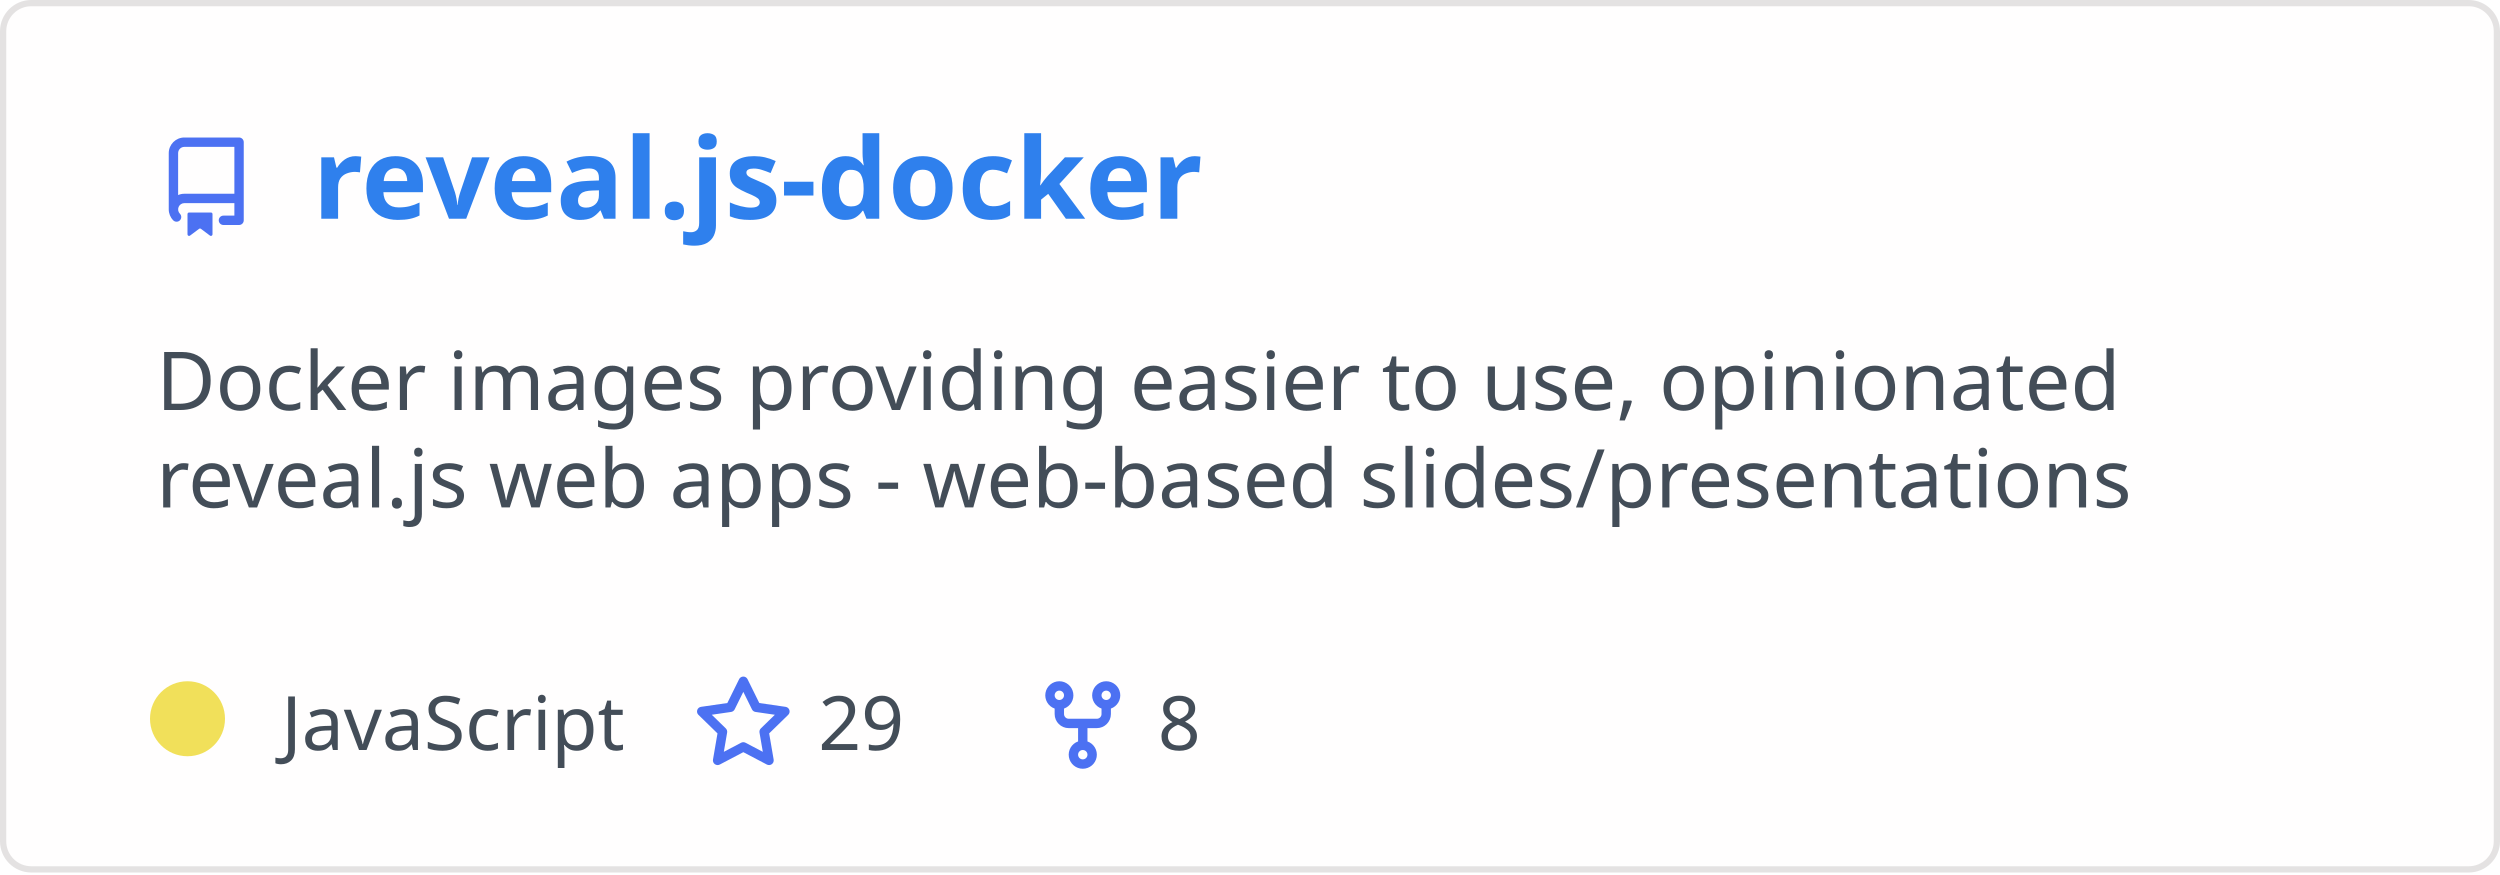
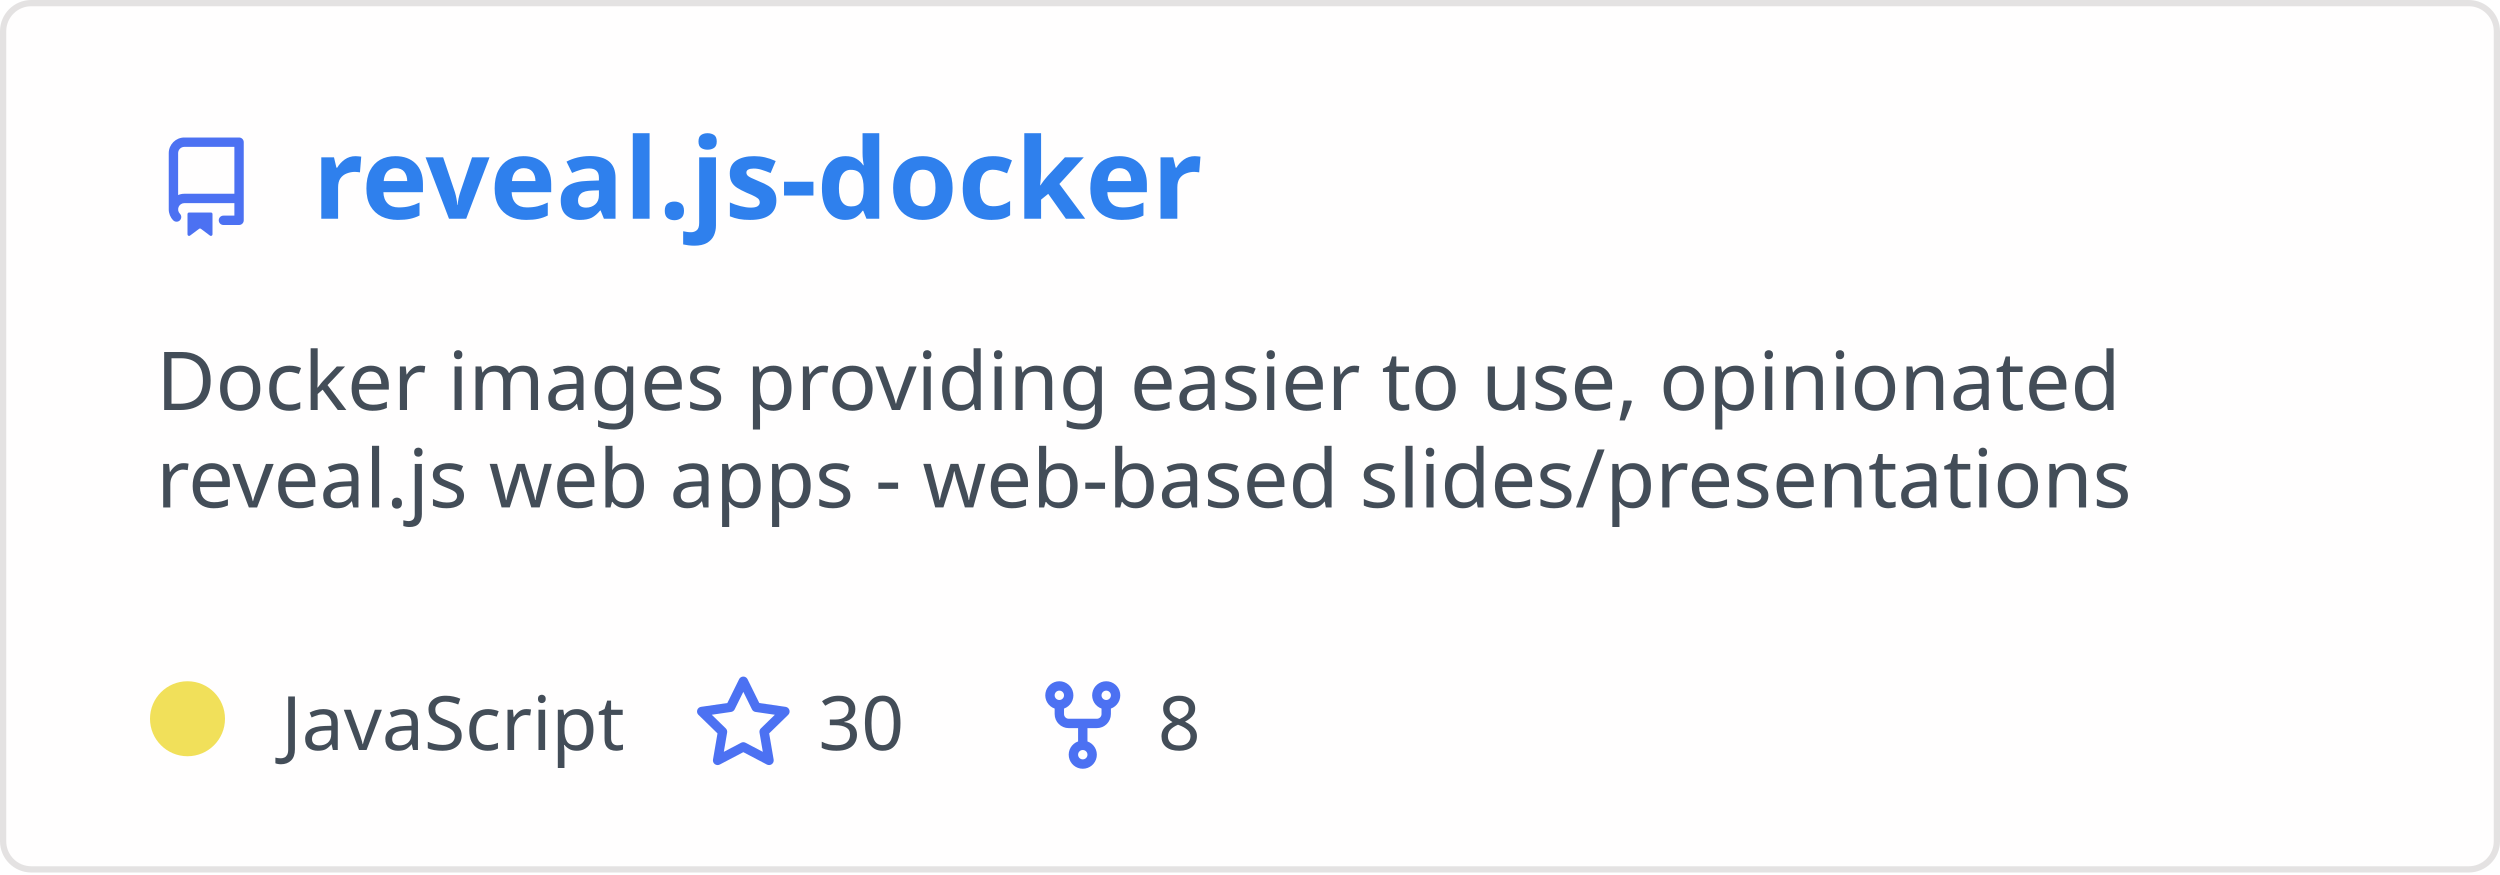
<svg xmlns="http://www.w3.org/2000/svg" width="400" height="140" viewBox="0 0 400 140" fill="none" role="img" aria-labelledby="descId">
  <style>
          .header {
            font: 600 18px 'Segoe UI', Ubuntu, Sans-Serif;
            fill: #2f80ed;
            animation: fadeInAnimation 0.8s ease-in-out forwards;
          }
          @supports(-moz-appearance: auto) {
            /* Selector detects Firefox */
            .header { font-size: 15.5px; }
          }
          
    .description { font: 400 13px 'Segoe UI', Ubuntu, Sans-Serif; fill: #434d58 }
    .gray { font: 400 12px 'Segoe UI', Ubuntu, Sans-Serif; fill: #434d58 }
    .icon { fill: #4c71f2 }
    .badge { font: 600 11px 'Segoe UI', Ubuntu, Sans-Serif; }
    .badge rect { opacity: 0.2 }
  

          
      /* Animations */
      @keyframes scaleInAnimation {
        from {
          transform: translate(-5px, 5px) scale(0);
        }
        to {
          transform: translate(-5px, 5px) scale(1);
        }
      }
      @keyframes fadeInAnimation {
        from {
          opacity: 0;
        }
        to {
          opacity: 1;
        }
      }
    
          * { animation-duration: 0s !important; animation-delay: 0s !important; }
        </style>
  <rect data-testid="card-bg" x="0.5" y="0.5" rx="4.5" height="99%" stroke="#e4e2e2" width="399" fill="#fffefe" stroke-opacity="1" />
  <g data-testid="card-title" transform="translate(25, 35)">
    <g transform="translate(0, 0)">
      <svg class="icon" x="0" y="-13" viewBox="0 0 16 16" version="1.1" width="16" height="16">
        <path fill-rule="evenodd" d="M2 2.5A2.5 2.5 0 014.5 0h8.75a.75.75 0 01.75.75v12.5a.75.75 0 01-.75.75h-2.5a.75.75 0 110-1.5h1.75v-2h-8a1 1 0 00-.714 1.7.75.75 0 01-1.072 1.05A2.495 2.495 0 012 11.5v-9zm10.5-1V9h-8c-.356 0-.694.074-1 .208V2.5a1 1 0 011-1h8zM5 12.25v3.25a.25.25 0 00.4.2l1.45-1.087a.25.25 0 01.3 0L8.6 15.7a.25.25 0 00.4-.2v-3.25a.25.25 0 00-.25-.25h-3.5a.25.25 0 00-.25.25z" />
      </svg>
    </g>
    <g transform="translate(25, 0)">
      <text x="0" y="0" class="header" data-testid="header">reveal.js-docker</text>
    </g>
  </g>
  <g data-testid="main-card-body" transform="translate(0, 55)">
    <text class="description" x="25" y="-5">
      <tspan dy="1.2em" x="25">Docker images providing easier to use, opinionated</tspan>
      <tspan dy="1.2em" x="25">reveal.js web apps - web-based slides/presentations</tspan>
    </text>
    <g transform="translate(30, 65)">
      <g transform="translate(0, 0)">
        <g data-testid="primary-lang">
          <circle data-testid="lang-color" cx="0" cy="-5" r="6" fill="#f1e05a" />
          <text data-testid="lang-name" class="gray" x="15">JavaScript</text>
        </g>
      </g>
      <g transform="translate(80.93125, 0)">
        <g transform="translate(0, 0)">
          <svg class="icon" y="-12" viewBox="0 0 16 16" version="1.1" width="16" height="16">
            <path fill-rule="evenodd" d="M8 .25a.75.75 0 01.673.418l1.882 3.815 4.21.612a.75.75 0 01.416 1.279l-3.046 2.97.719 4.192a.75.75 0 01-1.088.791L8 12.347l-3.766 1.98a.75.75 0 01-1.088-.79l.72-4.194L.818 6.374a.75.75 0 01.416-1.28l4.21-.611L7.327.668A.75.75 0 018 .25zm0 2.445L6.615 5.5a.75.75 0 01-.564.41l-3.097.45 2.24 2.184a.75.75 0 01.216.664l-.528 3.084 2.769-1.456a.75.75 0 01.698 0l2.77 1.456-.53-3.084a.75.75 0 01.216-.664l2.24-2.183-3.096-.45a.75.75 0 01-.564-.41L8 2.694v.001z" />
          </svg>
        </g>
        <g transform="translate(20, 0)">
-           <text data-testid="stargazers" class="gray">29</text>
+           <text data-testid="stargazers" class="gray">30</text>
        </g>
      </g>
      <g transform="translate(135.2438, 0)">
        <g transform="translate(0, 0)">
          <svg class="icon" y="-12" viewBox="0 0 16 16" version="1.1" width="16" height="16">
            <path fill-rule="evenodd" d="M5 3.25a.75.75 0 11-1.5 0 .75.75 0 011.5 0zm0 2.122a2.25 2.25 0 10-1.5 0v.878A2.25 2.25 0 005.75 8.5h1.5v2.128a2.251 2.251 0 101.5 0V8.5h1.5a2.25 2.25 0 002.25-2.25v-.878a2.25 2.25 0 10-1.5 0v.878a.75.75 0 01-.75.75h-4.5A.75.75 0 015 6.25v-.878zm3.75 7.378a.75.75 0 11-1.5 0 .75.75 0 011.5 0zm3-8.75a.75.75 0 100-1.5.75.75 0 000 1.5z" />
          </svg>
        </g>
        <g transform="translate(20, 0)">
          <text data-testid="forkcount" class="gray">8</text>
        </g>
      </g>
    </g>
  </g>
</svg>
